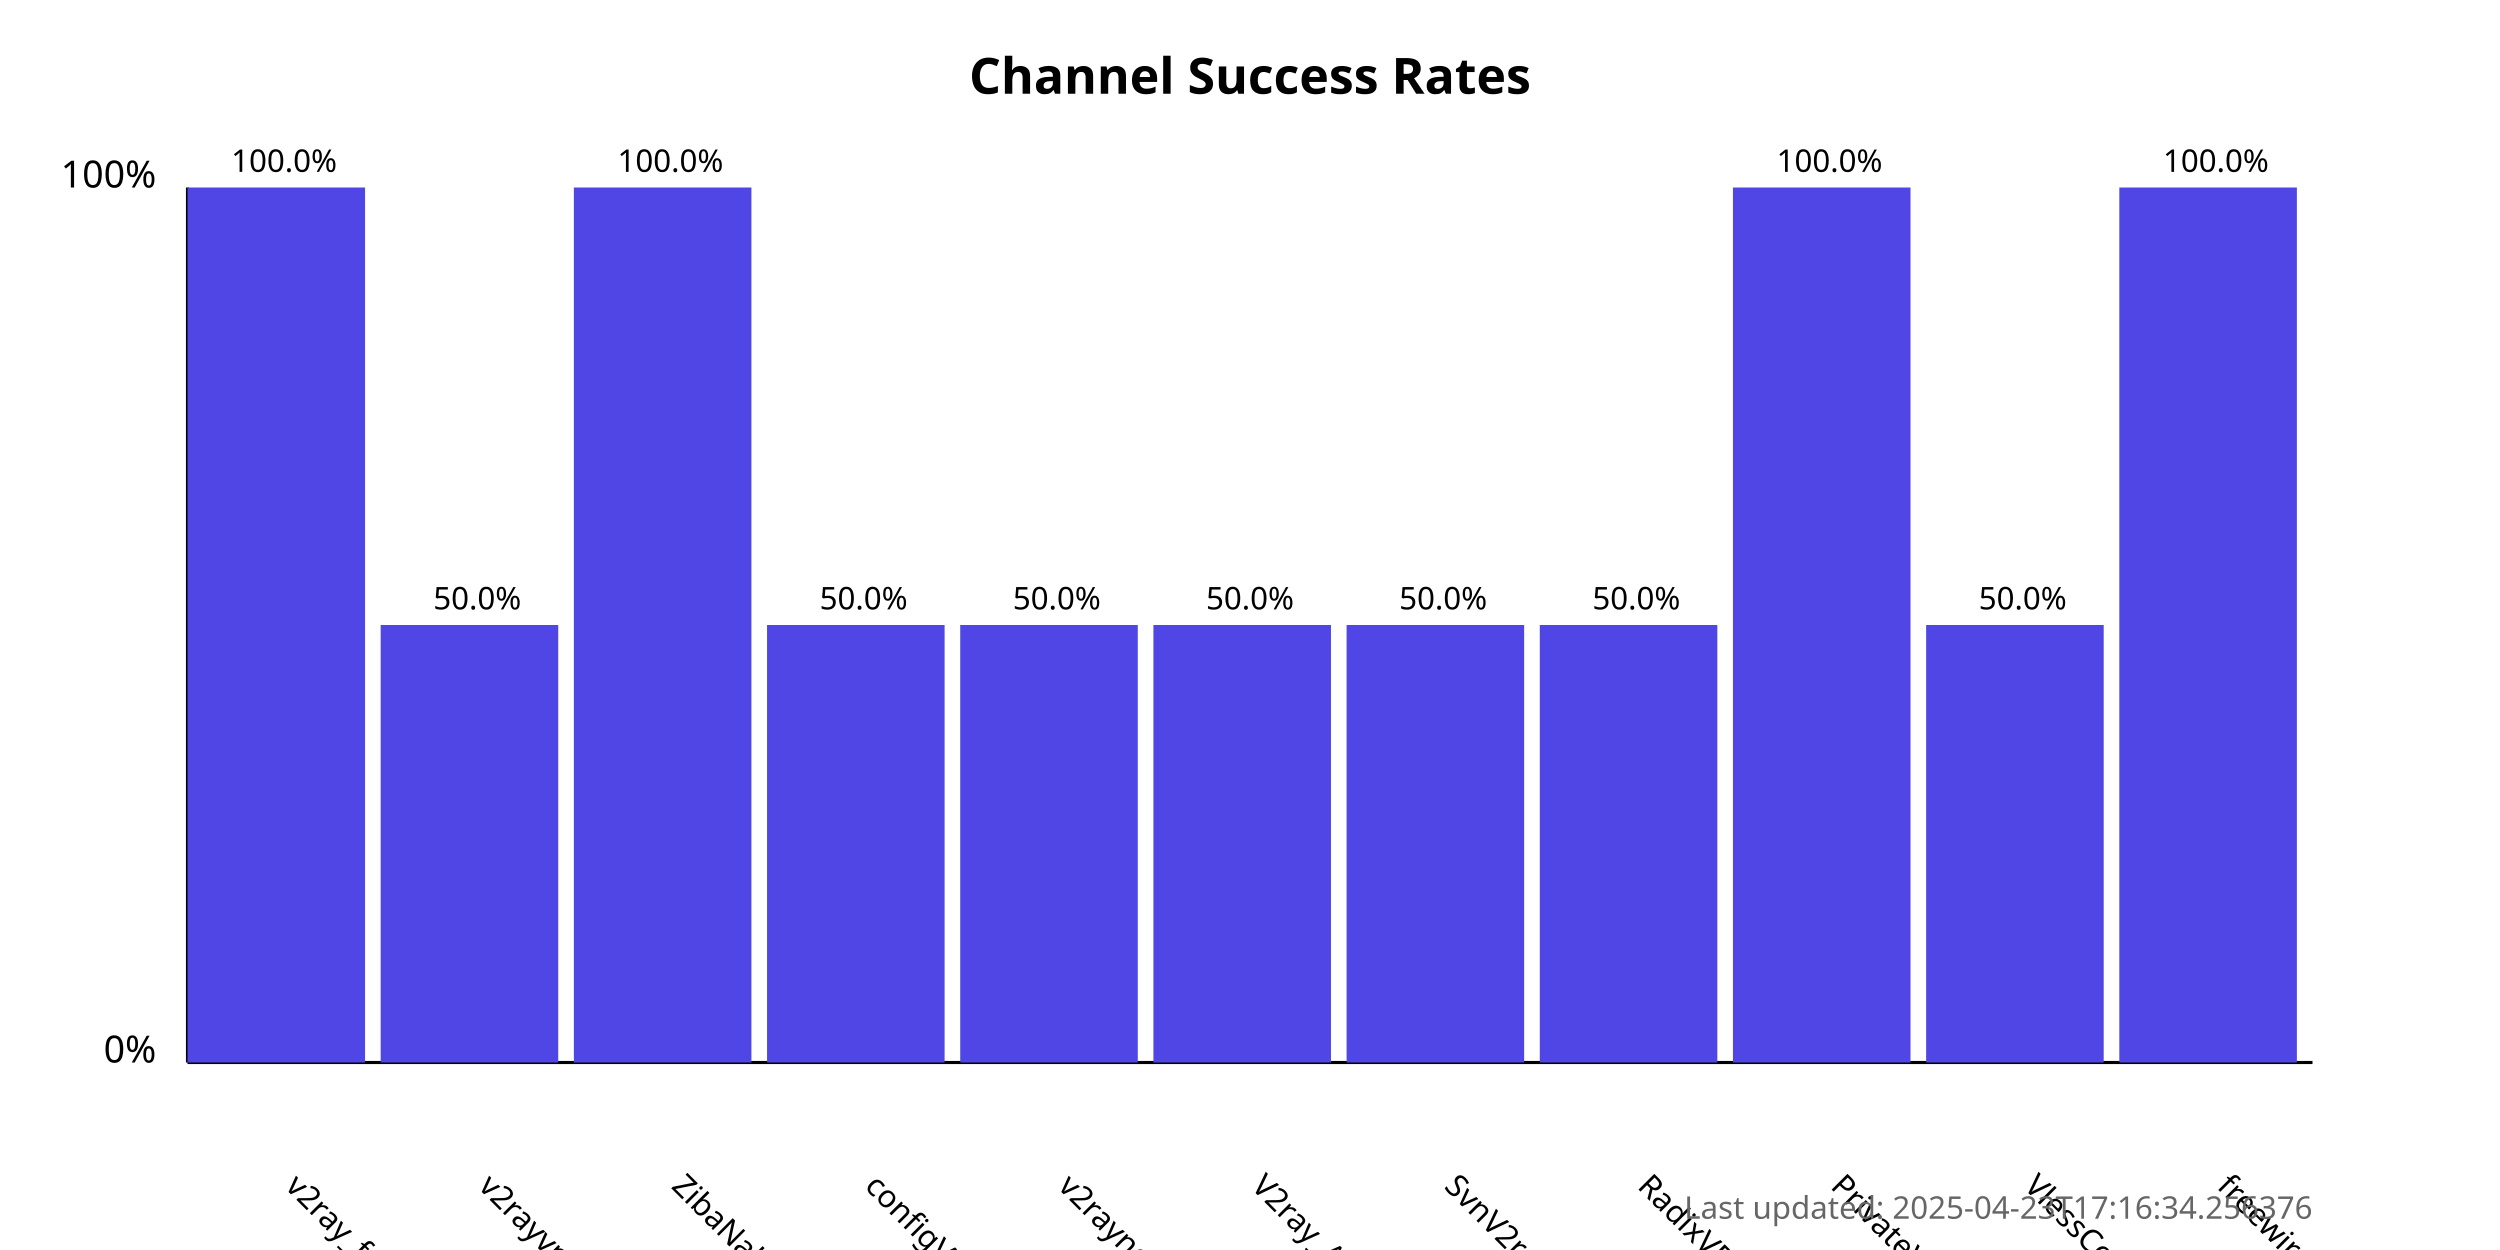
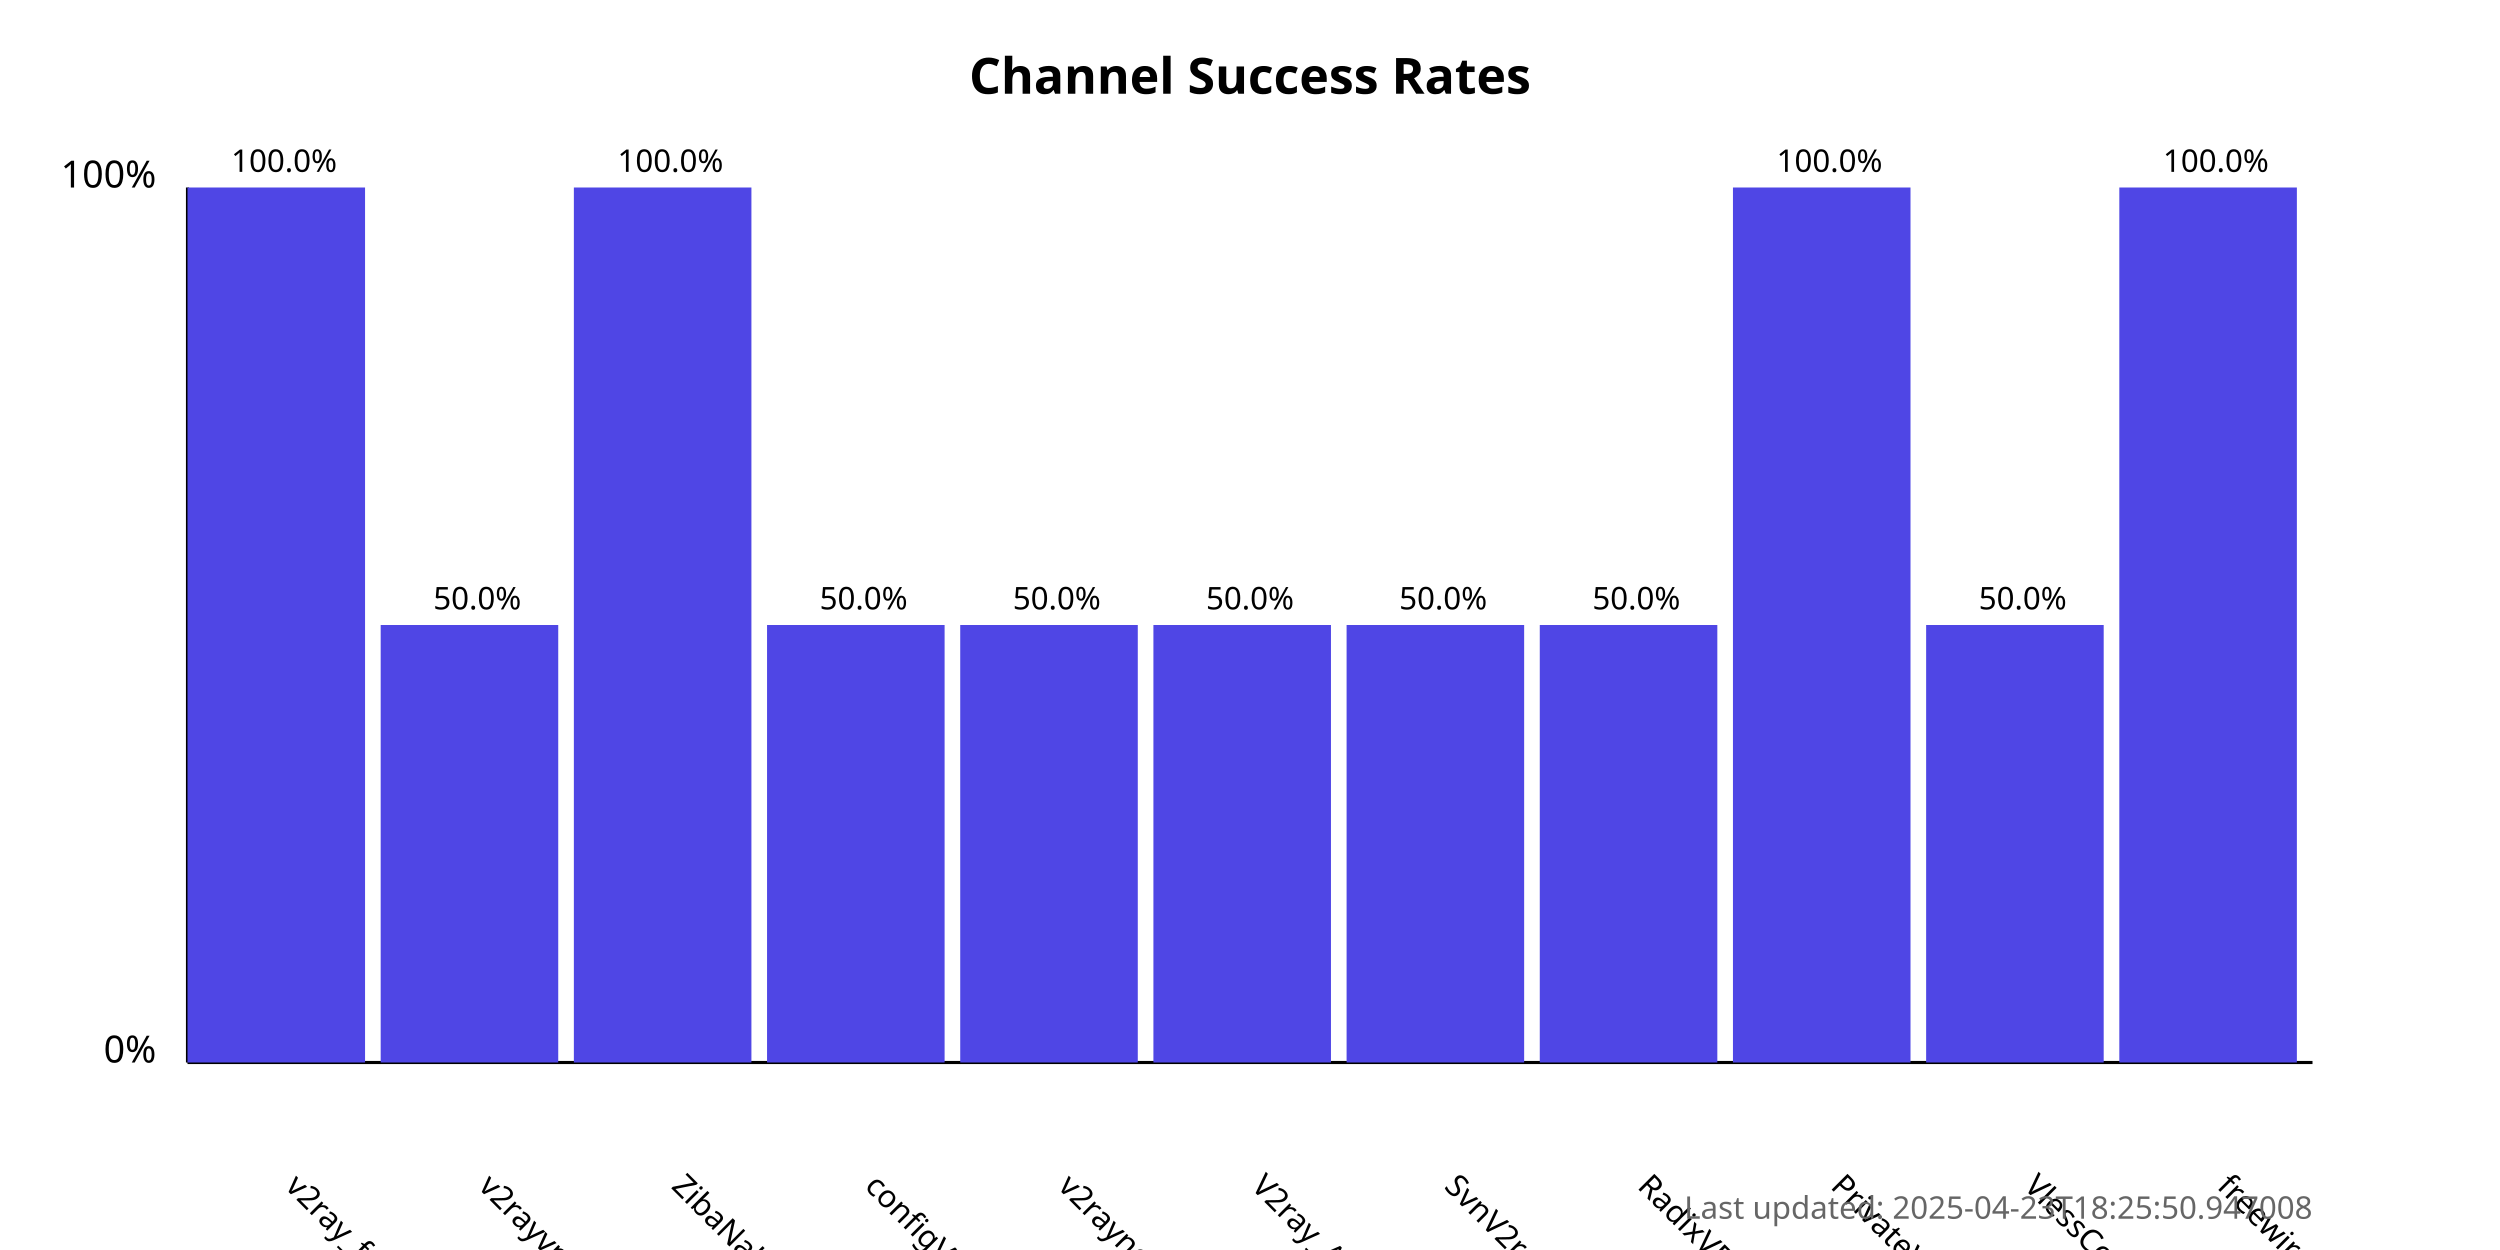
<svg xmlns="http://www.w3.org/2000/svg" width="800" height="400">
  <style>
            .chart-title { font: bold 16px sans-serif; }
            .axis-label { font: 12px sans-serif; }
            .tick-label { font: 10px sans-serif; }
            .bar { fill: #4f46e5; }
            .bar:hover { fill: #6366f1; }
            .timestamp { font: 10px sans-serif; fill: #666; }
        </style>
  <text x="400.0" y="30" text-anchor="middle" class="chart-title">
            Channel Success Rates
        </text>
  <line x1="60" y1="340" x2="60" y2="60" stroke="black" stroke-width="1" />
  <line x1="60" y1="340" x2="740" y2="340" stroke="black" stroke-width="1" />
  <text x="50" y="340" text-anchor="end" class="axis-label">0%</text>
  <text x="50" y="60" text-anchor="end" class="axis-label">100%</text>
  <g>
    <rect x="60" y="60.0" width="56.818" height="280.0" class="bar" />
    <text x="90.909" y="380" transform="rotate(45, 90.90909, 380)" text-anchor="start" class="tick-label">
                v2ray_free_conf
            </text>
    <text x="90.909" y="55.0" text-anchor="middle" class="tick-label">
                100.0%
            </text>
  </g>
  <g>
    <rect x="121.818" y="200.0" width="56.818" height="140.0" class="bar" />
    <text x="152.727" y="380" transform="rotate(45, 152.7273, 380)" text-anchor="start" class="tick-label">
                v2rayvpno
            </text>
    <text x="152.727" y="195.0" text-anchor="middle" class="tick-label">
                50.0%
            </text>
  </g>
  <g>
    <rect x="183.636" y="60.0" width="56.818" height="280.0" class="bar" />
    <text x="214.545" y="380" transform="rotate(45, 214.5455, 380)" text-anchor="start" class="tick-label">
                ZibaNabz
            </text>
    <text x="214.545" y="55.0" text-anchor="middle" class="tick-label">
                100.0%
            </text>
  </g>
  <g>
    <rect x="245.455" y="200.0" width="56.818" height="140.0" class="bar" />
    <text x="276.364" y="380" transform="rotate(45, 276.3636, 380)" text-anchor="start" class="tick-label">
                configV2rayForFree
            </text>
    <text x="276.364" y="195.0" text-anchor="middle" class="tick-label">
                50.0%
            </text>
  </g>
  <g>
    <rect x="307.273" y="200.0" width="56.818" height="140.0" class="bar" />
    <text x="338.182" y="380" transform="rotate(45, 338.1818, 380)" text-anchor="start" class="tick-label">
                v2rayngvpn
            </text>
    <text x="338.182" y="195.0" text-anchor="middle" class="tick-label">
                50.0%
            </text>
  </g>
  <g>
    <rect x="369.091" y="200.0" width="56.818" height="140.0" class="bar" />
    <text x="400.0" y="380" transform="rotate(45, 400.0, 380)" text-anchor="start" class="tick-label">
                V2ray_Alpha
            </text>
    <text x="400.0" y="195.0" text-anchor="middle" class="tick-label">
                50.0%
            </text>
  </g>
  <g>
    <rect x="430.909" y="200.0" width="56.818" height="140.0" class="bar" />
    <text x="461.818" y="380" transform="rotate(45, 461.8182, 380)" text-anchor="start" class="tick-label">
                SvnV2ray
            </text>
    <text x="461.818" y="195.0" text-anchor="middle" class="tick-label">
                50.0%
            </text>
  </g>
  <g>
    <rect x="492.727" y="200.0" width="56.818" height="140.0" class="bar" />
    <text x="523.636" y="380" transform="rotate(45, 523.6364, 380)" text-anchor="start" class="tick-label">
                RadixVPN
            </text>
    <text x="523.636" y="195.0" text-anchor="middle" class="tick-label">
                50.0%
            </text>
  </g>
  <g>
    <rect x="554.545" y="60.0" width="56.818" height="280.0" class="bar" />
    <text x="585.455" y="380" transform="rotate(45, 585.4545, 380)" text-anchor="start" class="tick-label">
                PrivateVPNs
            </text>
    <text x="585.455" y="55.0" text-anchor="middle" class="tick-label">
                100.0%
            </text>
  </g>
  <g>
    <rect x="616.364" y="200.0" width="56.818" height="140.0" class="bar" />
    <text x="647.273" y="380" transform="rotate(45, 647.2727, 380)" text-anchor="start" class="tick-label">
                VlessConfig
            </text>
    <text x="647.273" y="195.0" text-anchor="middle" class="tick-label">
                50.0%
            </text>
  </g>
  <g>
    <rect x="678.182" y="60.0" width="56.818" height="280.0" class="bar" />
    <text x="709.091" y="380" transform="rotate(45, 709.0909, 380)" text-anchor="start" class="tick-label">
                freewireguard
            </text>
    <text x="709.091" y="55.0" text-anchor="middle" class="tick-label">
                100.0%
            </text>
  </g>
  <text x="740" y="390" text-anchor="end" class="timestamp">
-             Last updated: 2025-04-23T17:16:34.256376
+             Last updated: 2025-04-23T18:25:50.947008
        </text>
</svg>
